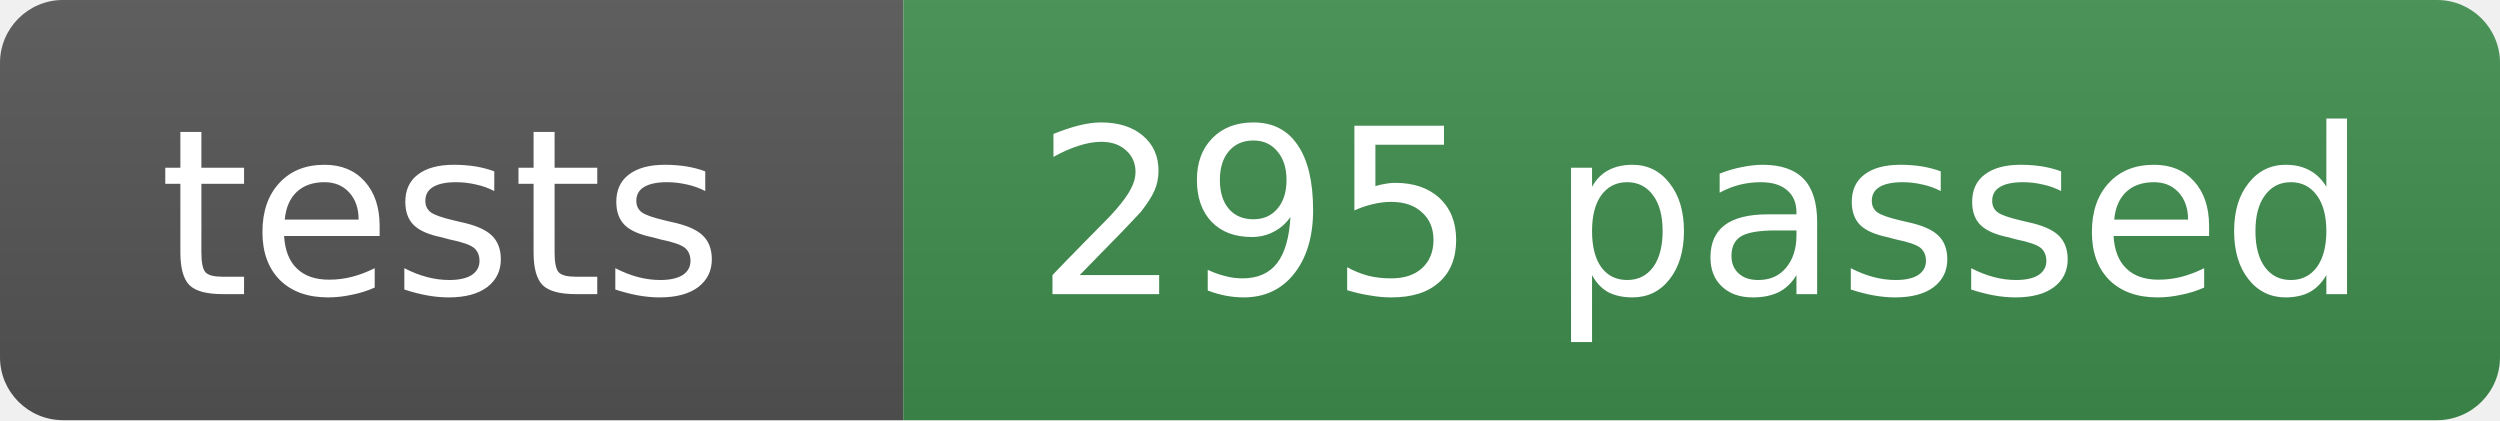
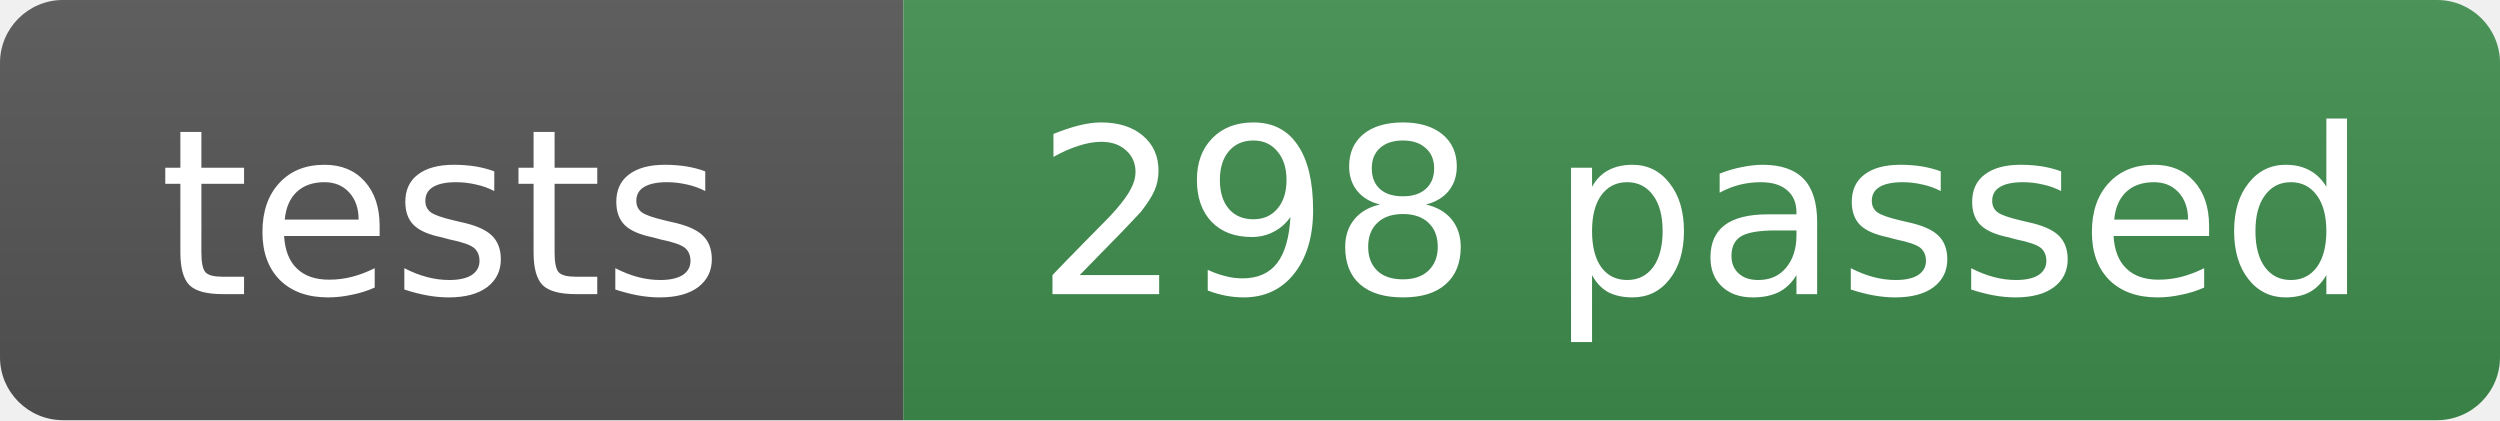
- <svg xmlns="http://www.w3.org/2000/svg" width="119" height="20" role="img" aria-label="tests: 295 passed">
+ <svg xmlns="http://www.w3.org/2000/svg" width="119" height="20" role="img" aria-label="tests: 298 passed">
  <linearGradient id="s" x2="0" y2="100%">
    <stop offset="0" stop-color="#bbb" stop-opacity=".1" />
    <stop offset="1" stop-opacity=".1" />
  </linearGradient>
  <clipPath id="r">
    <rect width="119" height="20" rx="3" fill="#fff" />
  </clipPath>
  <g clip-path="url(#r)">
    <rect width="43" height="20" fill="#555" />
    <rect x="43" width="76" height="20" fill="#3f8f4f" />
    <rect width="119" height="20" fill="url(#s)" />
  </g>
  <g fill="#fff" text-anchor="middle" font-family="Verdana,Geneva,DejaVu Sans,sans-serif" font-size="11">
    <text x="21" y="14">tests</text>
-     <text x="81" y="14">295 passed</text>
+     <text x="81" y="14">298 passed</text>
  </g>
</svg>
